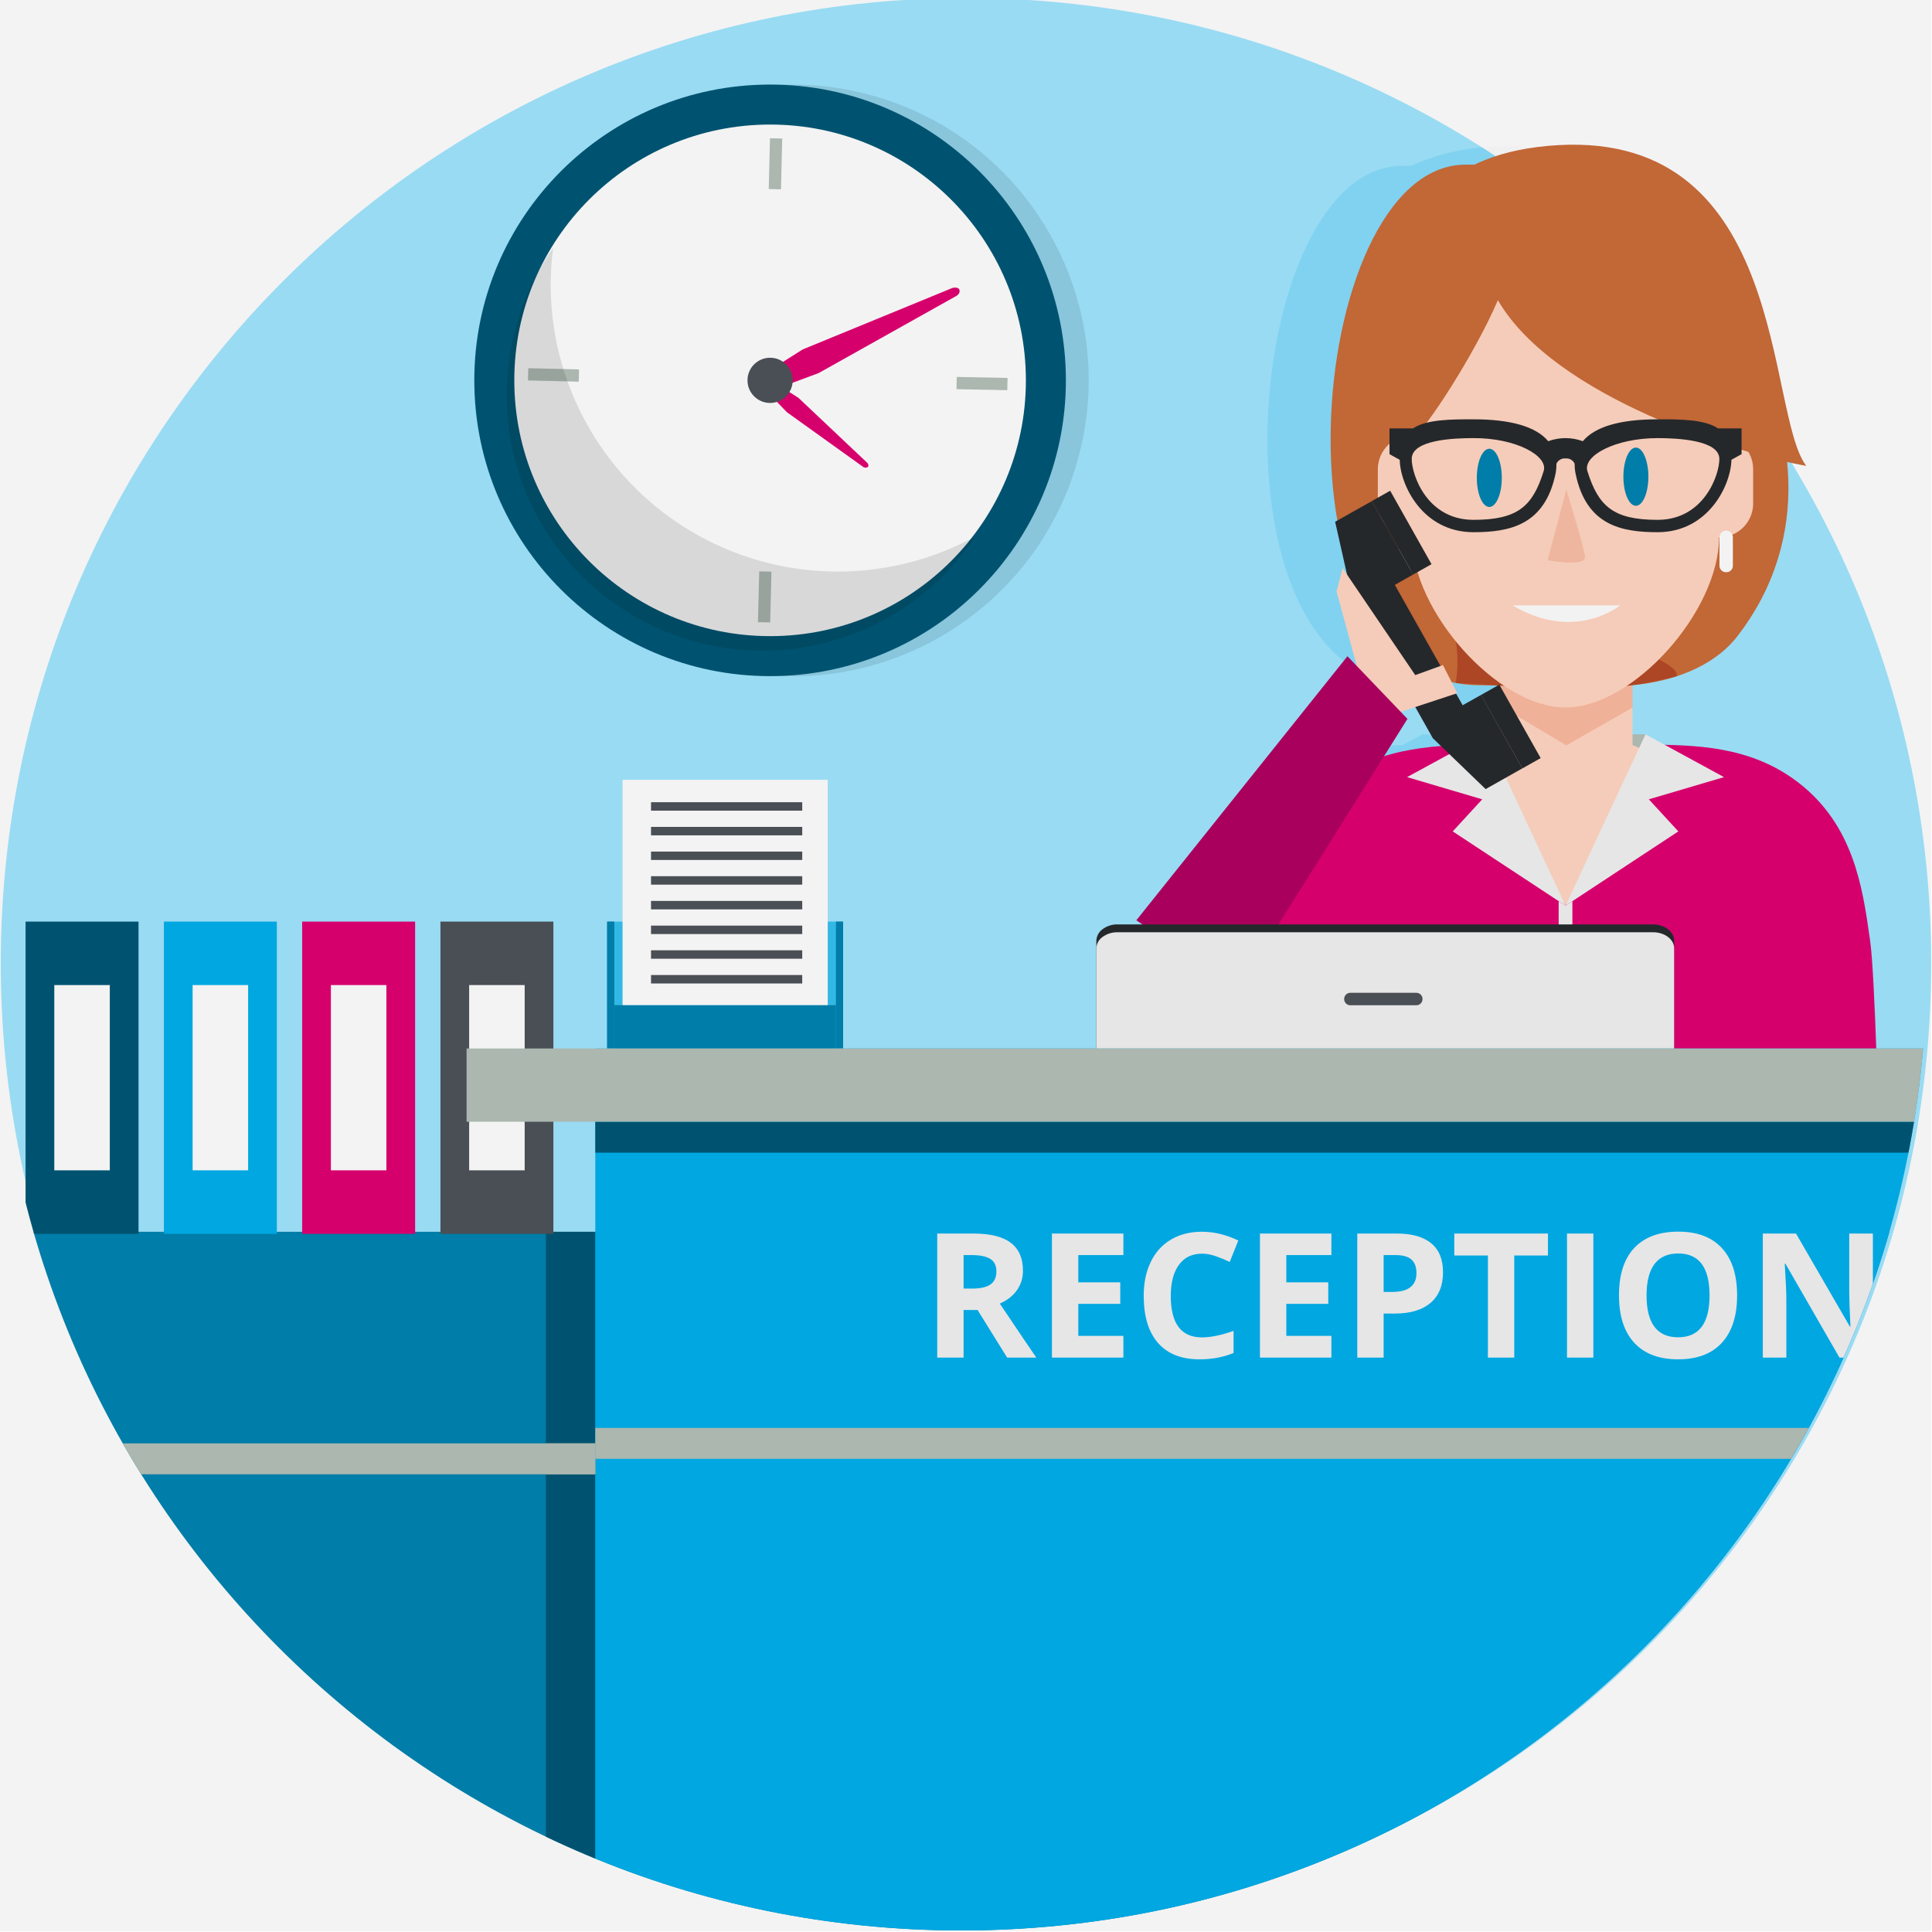
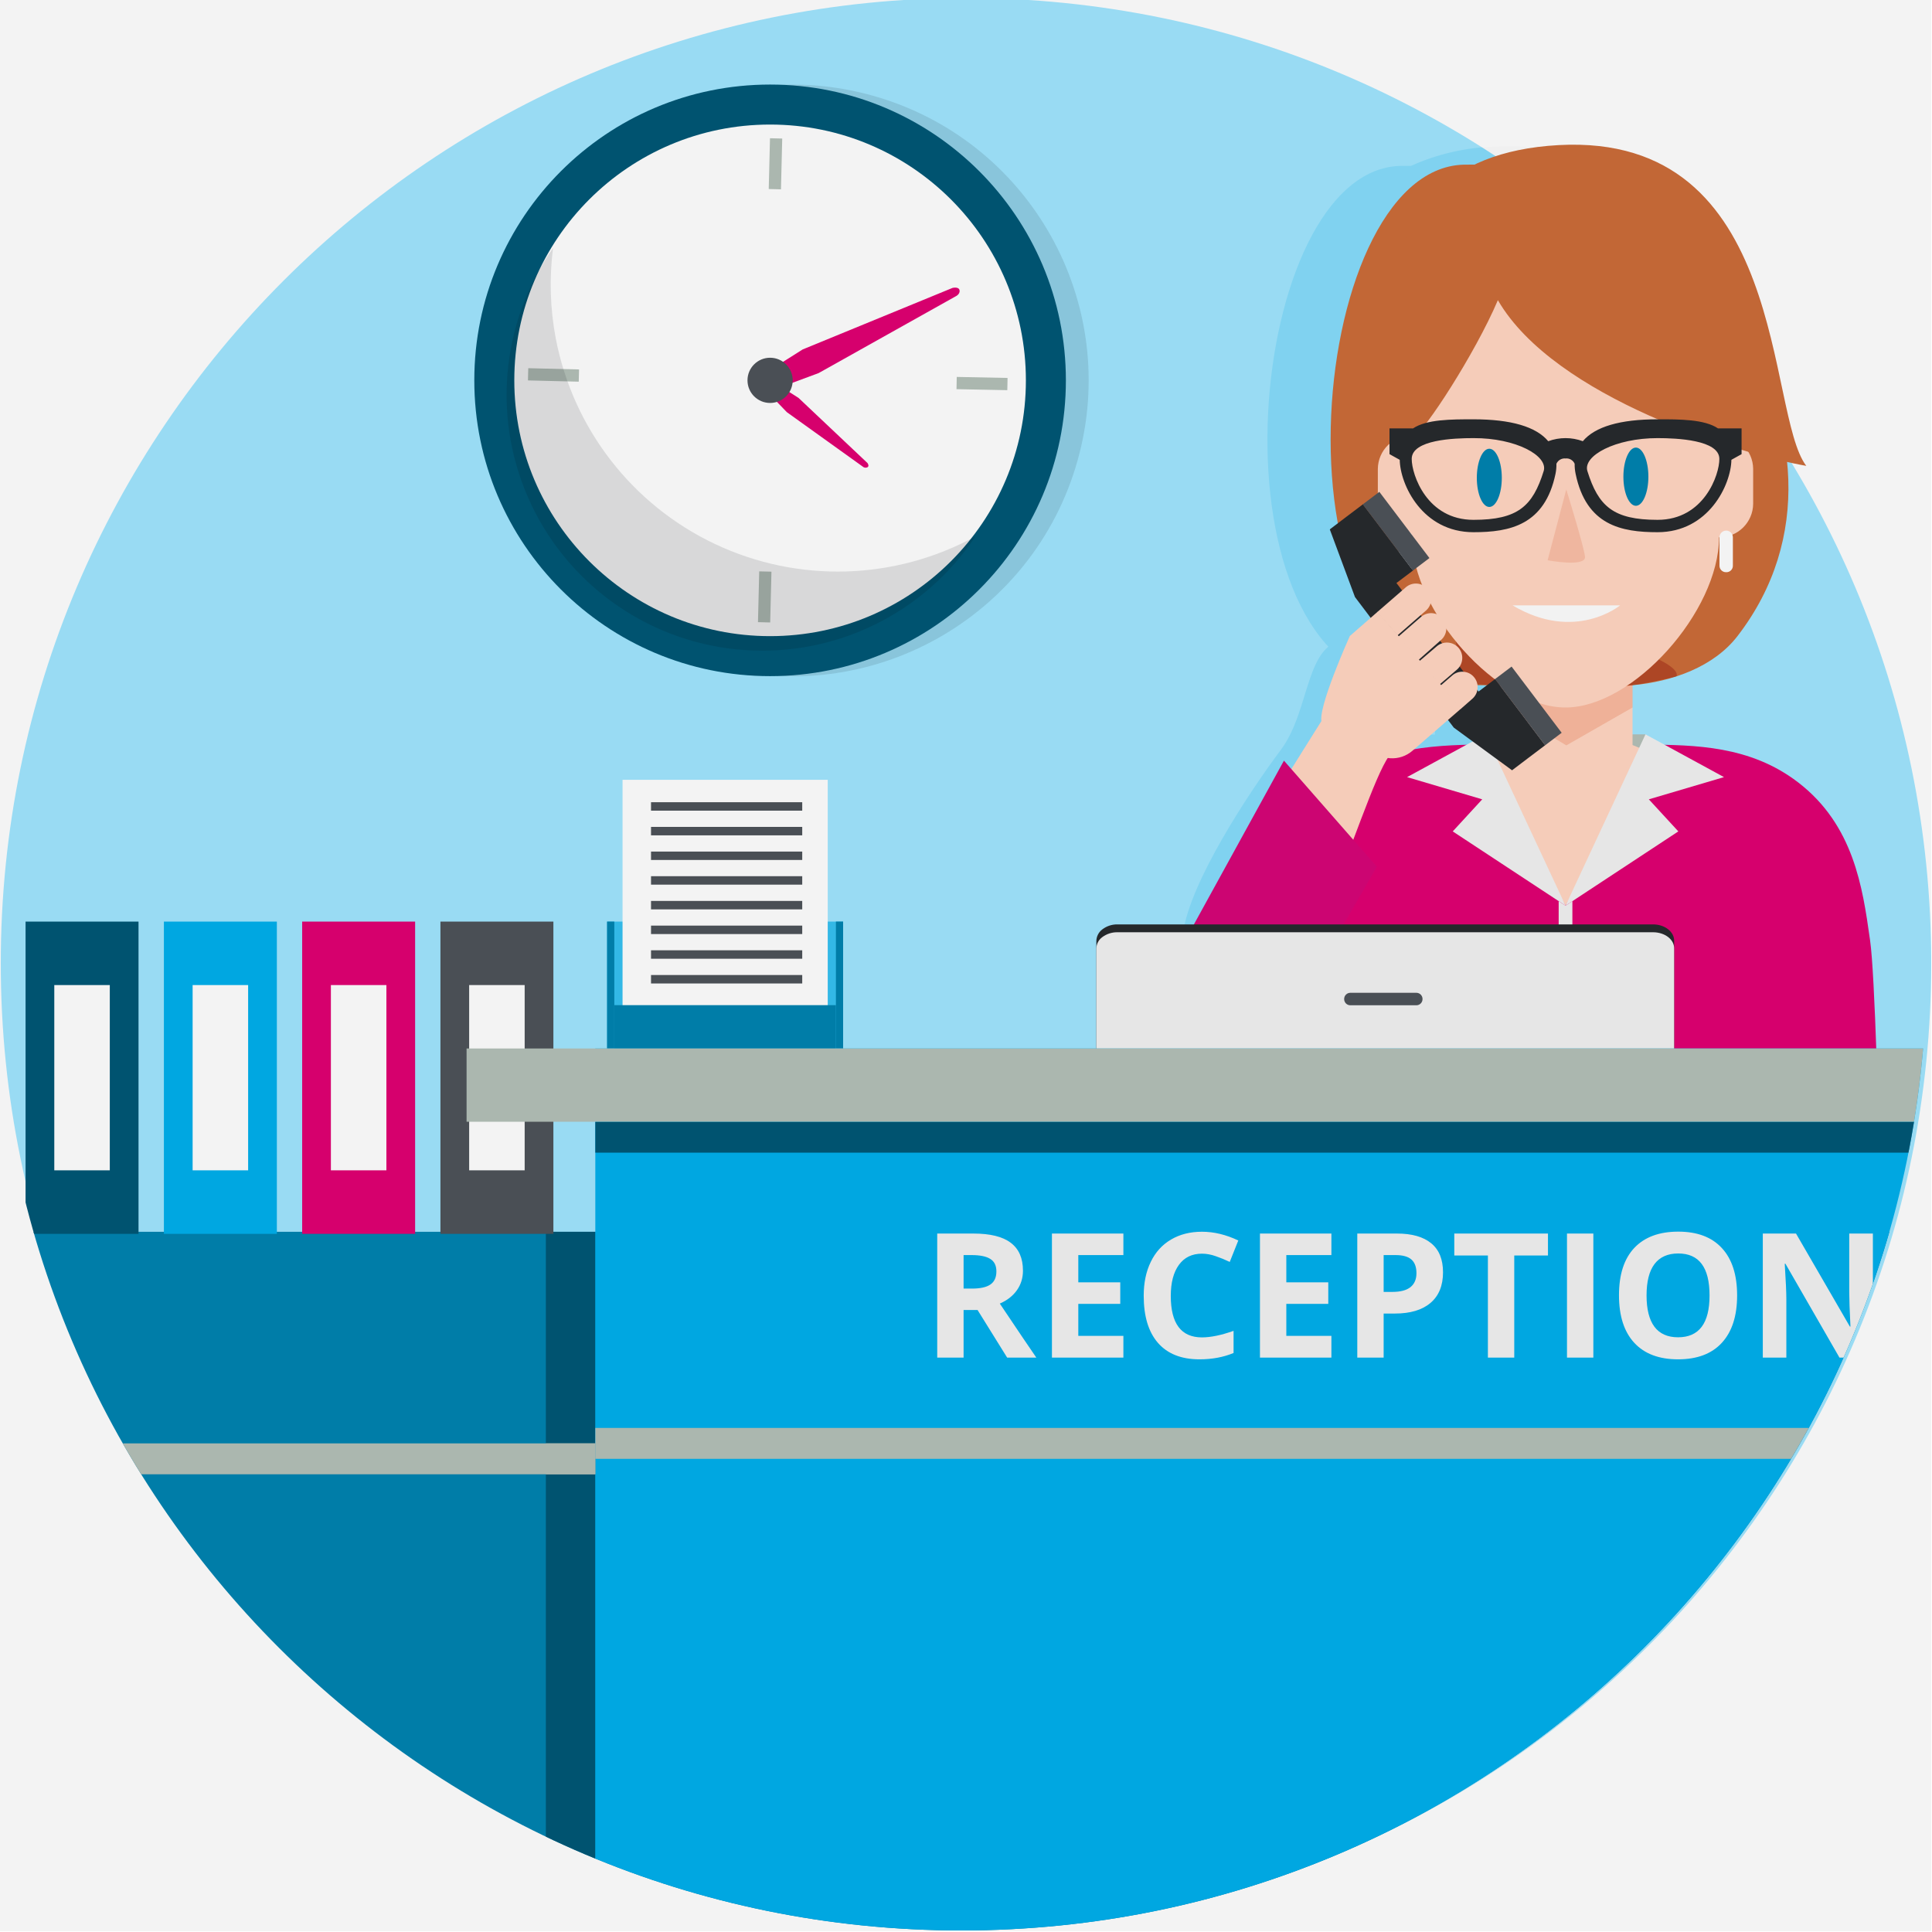
<svg xmlns="http://www.w3.org/2000/svg" viewBox="0 0 300 300">
  <defs>
-     <style>.a{fill:none;}.b{isolation:isolate;}.c{fill:#f3f3f3;}.d{fill:#99dbf3;}.e,.l,.m,.y{fill:#25282b;}.e{opacity:0.35;}.e,.l{mix-blend-mode:overlay;}.f{fill:#abb7af;}.g{fill:#f5ccb9;}.h,.o{fill:#f4cbb8;}.h{opacity:0.65;}.h,.o,.y,.z{mix-blend-mode:multiply;}.i{fill:#d6006d;}.j,.x{fill:#e6e6e6;}.k{fill:#c26736;}.l{opacity:0.47;}.n{fill:#007da8;}.o{opacity:0.51;}.p{fill:#f2f2f2;}.q{fill:#aa005d;}.r{clip-path:url(#a);}.s{fill:#d9dee0;}.t{fill:#005370;}.u{fill:#00a7e1;}.v{fill:#33b8e6;}.w,.z{fill:#4a4f55;}.x{font-size:26.98px;font-family:OpenSans-Bold, Open Sans;font-weight:700;}.y{opacity:0.12;}.z{opacity:0.16;}</style>
+     <style>.a{fill:none;}.b{isolation:isolate;}.c{fill:#f3f3f3;}.d{fill:#99dbf3;}.e,.l,.m,.y{fill:#25282b;}.e{opacity:0.35;}.e,.l{mix-blend-mode:overlay;}.f{fill:#abb7af;}.g{fill:#f5ccb9;}.h,.o{fill:#f4cbb8;}.h{opacity:0.65;}.h,.o,.y,.z{mix-blend-mode:multiply;}.i{fill:#d6006d;}.j,.x{fill:#e6e6e6;}.k{fill:#c26736;}.l{opacity:0.47;}.n{fill:#007da8;}.o{opacity:0.51;}.p{fill:#f2f2f2;}.q,.z{fill:#4a4f55;}.r{fill:#cc0572;}.s{clip-path:url(#a);}.t{fill:#d9dee0;}.u{fill:#005370;}.v{fill:#00a7e1;}.w{fill:#33b8e6;}.x{font-size:26.98px;font-family:OpenSans-Bold, Open Sans;font-weight:700;}.y{opacity:0.12;}.z{opacity:0.16;}</style>
    <clipPath id="a">
      <circle class="a" cx="149.29" cy="149.88" r="149.88" />
    </clipPath>
  </defs>
  <g class="b">
    <rect class="c" x="-0.12" y="-0.12" width="300" height="300" />
    <circle class="d" cx="150" cy="149.57" r="149.88" />
-     <path class="e" d="M280.42,146.07l-.05-.36c-1.11-7.83-2.49-17.57-11.13-24.19-6.5-5-13.88-5.68-20.71-5.81l-2.93-1.61h-2v-7.59l.33-.05a31.33,31.33,0,0,0,6.45-1.34h0a19.28,19.28,0,0,0,9.46-6.24,37.15,37.15,0,0,0,7.7-27c1.11.25,2.11.46,3,.61-6.26-8.14-2.68-51.67-38.38-49.73a34.1,34.1,0,0,0-13.07,3c-.56,0-1.12,0-1.67,0-23.8.66-30.47,74.66-1.23,80.35v0h.1a19,19,0,0,0,3.75.34c.75,0,1.7,0,2.78.05v7.56h-2l-3,1.63c-6.78.17-14.41,1-20.68,5.79-8.64,6.62-10,16.37-11.13,24.2l-.05.35c-.37,2.6-.71,9.58-1,18h96.45C281.13,155.65,280.79,148.67,280.42,146.07Z" />
+     <path class="e" d="M280.42,146.07l-.05-.36c-1.11-7.83-2.49-17.57-11.13-24.19-6.5-5-13.88-5.68-20.71-5.81l-2.93-1.61h-2v-7.59l.33-.05a31.33,31.33,0,0,0,6.45-1.34h0a19.28,19.28,0,0,0,9.46-6.24,37.15,37.15,0,0,0,7.7-27c1.11.25,2.11.46,3,.61-6.26-8.14-2.68-51.67-38.38-49.73a34.1,34.1,0,0,0-13.07,3c-.56,0-1.12,0-1.67,0-23.8.66-30.47,74.66-1.23,80.35v0h.1a19,19,0,0,0,3.75.34c.75,0,1.7,0,2.78.05v7.56h-2L209.34,99.31c-6.78.18-5.73,10.83-10.47,17.15-5.13,6.86-14.05,20.51-15.16,28.34l2.26,1.27c-.37,2.6-.71,9.58-1,18h96.45C281.13,155.65,280.79,148.67,280.42,146.07Z" />
    <polygon class="f" points="230.68 114.03 255.51 114.03 255.23 123.32 230.96 123.32 230.68 114.03" />
    <polygon class="g" points="253.5 158.02 232.69 158.02 227.48 117.59 232.69 115.74 232.69 103.51 253.5 103.51 253.5 115.69 258.7 117.82 253.5 158.02" />
    <polygon class="h" points="232.69 103.59 232.69 109.46 243.22 115.74 253.5 109.86 253.5 103.59 232.69 103.59" />
    <path class="i" d="M291.39,164.06c-.29-8.42-.63-15.41-1-18l-.05-.35c-1.11-7.85-2.49-17.61-11.15-24.24-7.44-5.7-16-5.79-23.63-5.85L253.39,122,243.1,140.63,232.79,122l-1.4-6.41c-7.59.07-16.95.16-24.4,5.86-8.65,6.63-10,16.4-11.15,24.24l-.05.35c-.37,2.61-.7,9.6-1,18Z" />
    <polygon class="j" points="244.16 164.06 244.16 139.93 243.1 140.63 242.03 139.93 242.03 164.06 244.16 164.06" />
    <polygon class="j" points="218.49 120.67 230.16 124.12 225.58 129.1 243.1 140.63 230.68 114.03 218.49 120.67" />
    <polygon class="j" points="267.7 120.67 255.51 114.03 243.1 140.63 260.61 129.1 256.03 124.12 267.7 120.67" />
    <path class="k" d="M229.9,106.4c4.23,0,14.56.83,23.6,0,6.26-.57,12.64-2.89,16.29-7.62,23.33-30.23-9.11-74.14-42.52-73.21C202.44,26.26,196.21,106.68,229.9,106.4Z" />
    <path class="l" d="M233.55,106.49l-7.51-.43a19.8,19.8,0,0,0-.55-9c-1.44-5.29,36.54,4.09,34.83,8C260.32,105,242.65,109.55,233.55,106.49Z" />
    <path class="g" d="M266.93,67.61V56.79c0-11.5-13.3-26-23.84-26s-23.84,14.52-23.84,26V67.61a5.26,5.26,0,0,0-5.3,5.2v5.42a5.26,5.26,0,0,0,5.3,5.2c0,11.49,13.31,26.43,23.84,26.43s23.84-14.94,23.84-26.43a5.25,5.25,0,0,0,5.3-5.2V72.81A5.25,5.25,0,0,0,266.93,67.61Z" />
    <path class="c" d="M218.21,88.85a1,1,0,0,1-1-1V83.43a1,1,0,1,1,2.08,0v4.38A1,1,0,0,1,218.21,88.85Z" />
    <path class="c" d="M268,88.85a1,1,0,0,1-1-1V83.43a1,1,0,0,1,2.08,0v4.38A1,1,0,0,1,268,88.85Z" />
    <path class="k" d="M280.48,72.34c-6.28-8.15-2.69-51.75-38.45-49.81-36.25,2-24.44,40.41-22.35,45.08,1.4-.5,9.33-12.59,12.91-21C241.4,61.8,270.33,70.56,280.48,72.34Z" />
    <path class="m" d="M270.43,66.52h-3.66c-2.09-1.41-5.92-1.42-9.38-1.41-5.83,0-9.73,1.15-11.61,3.4a7.75,7.75,0,0,0-5.37,0c-1.88-2.25-5.78-3.4-11.61-3.4-3.46,0-7.28,0-9.38,1.41h-3.66v4l1.59.88c.06,3.86,3.52,11.24,11.45,11.24,5.64,0,11.08-1.1,12.74-9.07a7.07,7.07,0,0,0,.14-1.56,1.4,1.4,0,0,1,1.42-.82,1.38,1.38,0,0,1,1.41.82,7.1,7.1,0,0,0,.15,1.56c1.65,8,7.09,9.07,12.73,9.07,7.93,0,11.4-7.38,11.46-11.24l1.58-.88ZM239.7,73.15c-1.7,5.45-4,7.57-10.9,7.57-7.23,0-9.59-7-9.59-9.46,0-3,6.6-3.23,9.59-3.23C235.39,68,240.44,70.78,239.7,73.15Zm17.69,7.57c-6.89,0-9.2-2.12-10.9-7.57-.73-2.37,4.31-5.12,10.9-5.12,3,0,9.59.28,9.59,3.23C267,73.68,264.62,80.72,257.39,80.72Z" />
    <ellipse class="n" cx="231.26" cy="74.2" rx="1.94" ry="4.52" />
    <ellipse class="n" cx="254.02" cy="74.02" rx="1.94" ry="4.52" />
    <path class="o" d="M243.21,76l-2.9,11s6,1.13,5.81-.56S243.21,76,243.21,76Z" />
    <path class="p" d="M234.87,94h16.7S244.59,99.79,234.87,94Z" />
-     <polygon class="m" points="219.44 89.21 216.59 90.82 227.12 109.51 229.97 107.91 236.39 119.31 233.54 120.92 230.69 122.53 222.49 114.63 209.82 92.13 207.32 81.02 210.17 79.41 213.02 77.81 219.44 89.21" />
-     <rect class="m" x="228.06" y="111.17" width="13.09" height="3.27" transform="translate(251.4 372.59) rotate(-119.38)" />
-     <rect class="m" x="211.12" y="81.07" width="13.09" height="3.27" transform="translate(252.37 312.95) rotate(-119.38)" />
-     <polygon class="g" points="208.48 88.21 207.54 91.83 213.01 112.01 226.28 107.64 224.06 103.27 219.76 104.83 208.48 88.21" />
-     <polygon class="q" points="192.13 153.73 218.55 111.63 209.23 101.9 176.45 142.9 192.13 153.73" />
-     <g class="r">
-       <path class="s" d="M222.61,150.35a1.31,1.31,0,0,0-1,.41h1.91A1.33,1.33,0,0,0,222.61,150.35Z" />
+     <polygon class="m" points="219.41 88.59 216.84 90.53 229.59 107.38 232.16 105.44 239.93 115.72 237.36 117.66 234.79 119.61 225.74 112.98 210.4 92.71 206.49 82.2 209.06 80.25 211.63 78.31 219.41 88.59" />
+     <rect class="q" x="230.88" y="108" width="12.89" height="3.22" transform="translate(293.1 365.01) rotate(-127.11)" />
+     <rect class="q" x="210.36" y="80.86" width="12.89" height="3.22" transform="translate(281.83 305.14) rotate(-127.11)" />
+     <path class="g" d="M217,98.66l-3.16-3.6,4.45-3.86a2.38,2.38,0,0,1,3.37.24h0a2.44,2.44,0,0,1,.58,1.74,2.39,2.39,0,0,1-.82,1.63Z" />
+     <path class="g" d="M220.26,102.48l-3.15-3.6,3.55-3.09A2.39,2.39,0,0,1,224,96h0a2.39,2.39,0,0,1-.23,3.37h0Z" />
+     <path class="g" d="M223.55,106.27l-3.15-3.6,2.7-2.31a2.41,2.41,0,0,1,3.38.23h0a2.41,2.41,0,0,1-.24,3.38Z" />
+     <path class="g" d="M226.84,110.07l-3.15-3.61,1.81-1.57a2.34,2.34,0,0,1,1.73-.58,2.31,2.31,0,0,1,1.64.82h0a2.4,2.4,0,0,1-.24,3.37Z" />
+     <path class="g" d="M213.91,95l13,15-7.59,6.58a4.77,4.77,0,0,1-6.74-.48h0l-5.63-.88a8.73,8.73,0,0,1-1.7-3c-.82-2,4.35-13.46,4.35-13.46Z" />
+     <path class="g" d="M207.89,107.66s-34.9,55.46-35.46,58.13,3.73,13.18,17.33,2.5,22.9-49.89,26.72-51.66C218.05,115.9,207.89,107.66,207.89,107.66Z" />
+     <polygon class="r" points="181.82 190.01 213.8 134.58 199.37 118.11 160.38 189.04 181.82 190.01" />
+     <g class="s">
+       <path class="t" d="M222.61,150.35a1.31,1.31,0,0,0-1,.41h1.91A1.33,1.33,0,0,0,222.61,150.35Z" />
      <path class="m" d="M256.69,143.54H173.51a3.77,3.77,0,0,0-2.35.78,2.32,2.32,0,0,0-.92,1.8v34.76c0,1.43,1.46,2.58,3.27,2.58h83.18c1.81,0,3.27-1.15,3.27-2.58V146.12C260,144.69,258.5,143.54,256.69,143.54Z" />
      <path class="j" d="M256.69,144.76H173.51a3.82,3.82,0,0,0-2.35.76,2.23,2.23,0,0,0-.92,1.74V181c0,1.38,1.46,2.5,3.27,2.5h83.18c1.81,0,3.27-1.12,3.27-2.5v-33.7C260,145.88,258.5,144.76,256.69,144.76Z" />
      <rect class="n" x="-2.03" y="191.27" width="433.67" height="111.1" />
-       <rect class="t" x="84.76" y="191.27" width="7.68" height="111.1" />
-       <rect class="u" x="92.44" y="162.81" width="244.72" height="139.55" />
-       <rect class="t" x="92.44" y="174.18" width="244.72" height="4.8" />
+       <rect class="u" x="84.76" y="191.27" width="7.68" height="111.1" />
+       <rect class="v" x="92.44" y="162.81" width="244.72" height="139.55" />
+       <rect class="u" x="92.44" y="174.18" width="244.72" height="4.8" />
      <rect class="f" x="92.44" y="221.73" width="244.72" height="4.8" />
      <rect class="f" x="-2.03" y="224.13" width="94.47" height="4.8" />
      <rect class="f" x="84.76" y="224.13" width="7.68" height="4.8" />
-       <rect class="v" x="94.27" y="143.1" width="36.65" height="19.71" />
+       <rect class="w" x="94.27" y="143.1" width="36.65" height="19.71" />
      <rect class="n" x="94.27" y="143.1" width="1.12" height="19.71" />
      <rect class="n" x="129.8" y="143.1" width="1.12" height="19.71" />
      <rect class="c" x="96.67" y="121.09" width="31.86" height="36.47" />
      <rect class="n" x="95.39" y="156.08" width="34.41" height="6.74" />
-       <rect class="w" x="101.09" y="124.57" width="23.48" height="1.31" />
-       <rect class="w" x="101.09" y="128.4" width="23.48" height="1.31" />
-       <rect class="w" x="101.09" y="132.23" width="23.48" height="1.31" />
-       <rect class="w" x="101.09" y="136.06" width="23.48" height="1.31" />
-       <rect class="w" x="101.09" y="139.9" width="23.48" height="1.31" />
-       <rect class="w" x="101.09" y="143.73" width="23.48" height="1.31" />
-       <rect class="w" x="101.09" y="147.56" width="23.48" height="1.31" />
-       <rect class="w" x="101.09" y="151.4" width="23.48" height="1.31" />
-       <rect class="t" x="3.97" y="143.1" width="17.54" height="48.49" />
+       <rect class="q" x="101.09" y="124.57" width="23.48" height="1.31" />
+       <rect class="q" x="101.09" y="128.4" width="23.48" height="1.31" />
+       <rect class="q" x="101.09" y="132.23" width="23.48" height="1.31" />
+       <rect class="q" x="101.09" y="136.06" width="23.48" height="1.31" />
+       <rect class="q" x="101.09" y="139.9" width="23.48" height="1.31" />
+       <rect class="q" x="101.09" y="143.73" width="23.48" height="1.31" />
+       <rect class="q" x="101.09" y="147.56" width="23.48" height="1.31" />
+       <rect class="q" x="101.09" y="151.4" width="23.48" height="1.31" />
+       <rect class="u" x="3.97" y="143.1" width="17.54" height="48.49" />
      <rect class="c" x="8.43" y="152.96" width="8.62" height="28.77" />
-       <rect class="u" x="25.45" y="143.1" width="17.54" height="48.49" />
+       <rect class="v" x="25.45" y="143.1" width="17.54" height="48.49" />
      <rect class="c" x="29.91" y="152.96" width="8.62" height="28.77" />
      <rect class="i" x="46.92" y="143.1" width="17.54" height="48.49" />
      <rect class="c" x="51.38" y="152.96" width="8.62" height="28.77" />
-       <rect class="w" x="68.39" y="143.1" width="17.54" height="48.49" />
+       <rect class="q" x="68.39" y="143.1" width="17.54" height="48.49" />
      <rect class="c" x="72.85" y="152.96" width="8.62" height="28.77" />
      <rect class="f" x="72.45" y="162.81" width="284.71" height="11.37" />
-       <rect class="w" x="208.72" y="154.16" width="12.17" height="1.94" rx="0.96" />
+       <rect class="q" x="208.72" y="154.16" width="12.17" height="1.94" rx="0.96" />
      <text class="x" transform="translate(143.11 210.81)">RECEPTION</text>
    </g>
    <circle class="y" cx="123.11" cy="59.07" r="45.93" transform="translate(32.84 161.53) rotate(-74.25)" />
-     <circle class="t" cx="119.58" cy="59.06" r="45.93" />
+     <circle class="u" cx="119.58" cy="59.06" r="45.93" />
    <circle class="c" cx="119.58" cy="59.06" r="39.72" />
    <rect class="f" x="114.8" y="91.74" width="7.89" height="1.9" transform="translate(23.14 209.1) rotate(-88.58)" />
    <rect class="f" x="85" y="54.28" width="1.9" height="7.89" transform="translate(25.61 142.7) rotate(-88.58)" />
    <rect class="f" x="152.26" y="55.94" width="1.9" height="7.89" transform="matrix(0.02, -1, 1, 0.02, 89.54, 211.57)" />
    <rect class="f" x="116.46" y="24.48" width="7.89" height="1.9" transform="translate(92.01 145.17) rotate(-88.58)" />
    <path class="i" d="M120.71,59.69l3.29,2.1,10.69,10.1s.36.46,0,.67a.66.66,0,0,1-.74-.12L122.18,64,119.29,61l-.35-1Z" />
    <path class="z" d="M86.29,52.5a44.69,44.69,0,0,1-.41-14,39.71,39.71,0,1,0,65.57,44.8A44.58,44.58,0,0,1,86.29,52.5Z" />
    <path class="i" d="M119.15,57.73l5.49-3.47,23.26-9.55s1-.25,1.1.38-.65.95-.65.95L127.12,57.93l-6.65,2.47-1.88,0Z" />
-     <circle class="w" cx="119.58" cy="59.06" r="3.51" />
+     <circle class="q" cx="119.58" cy="59.06" r="3.51" />
  </g>
</svg>
